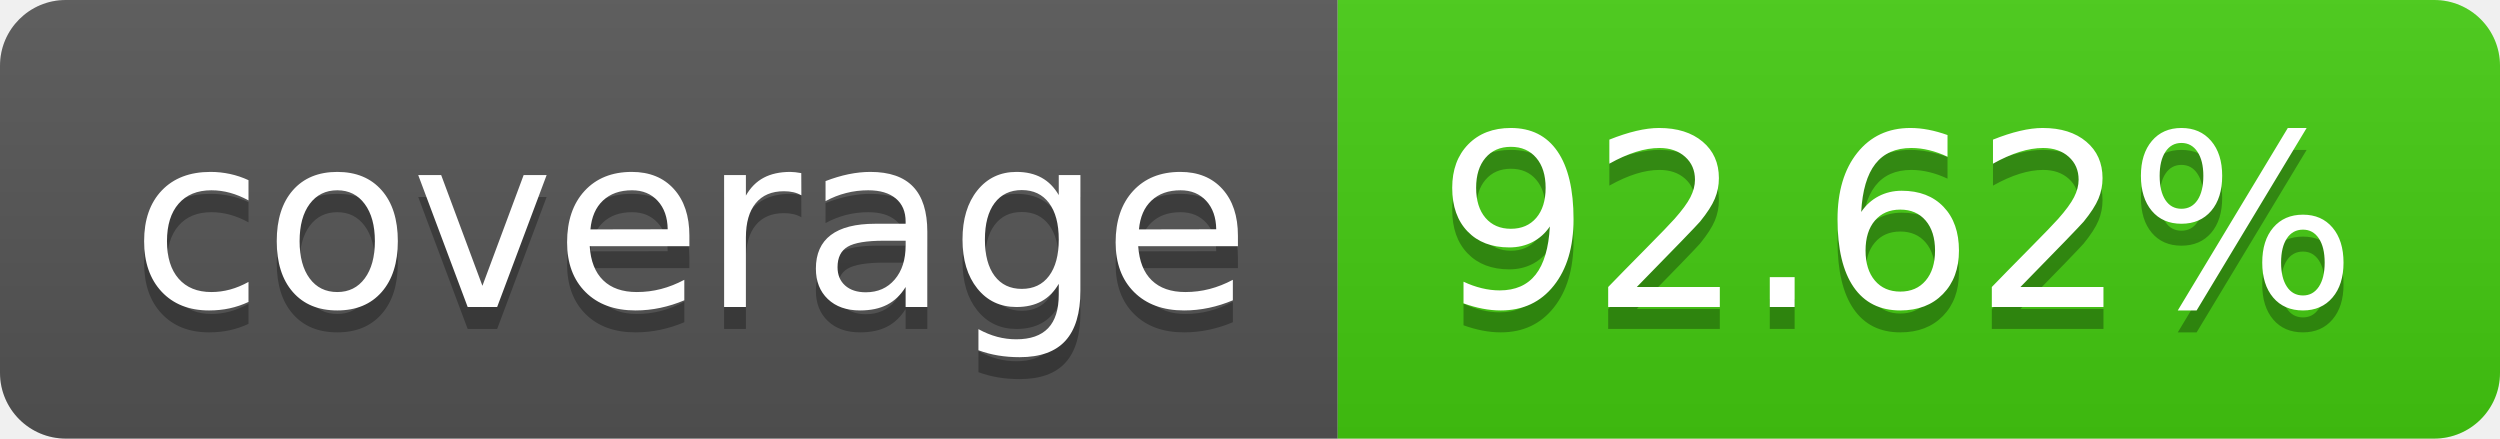
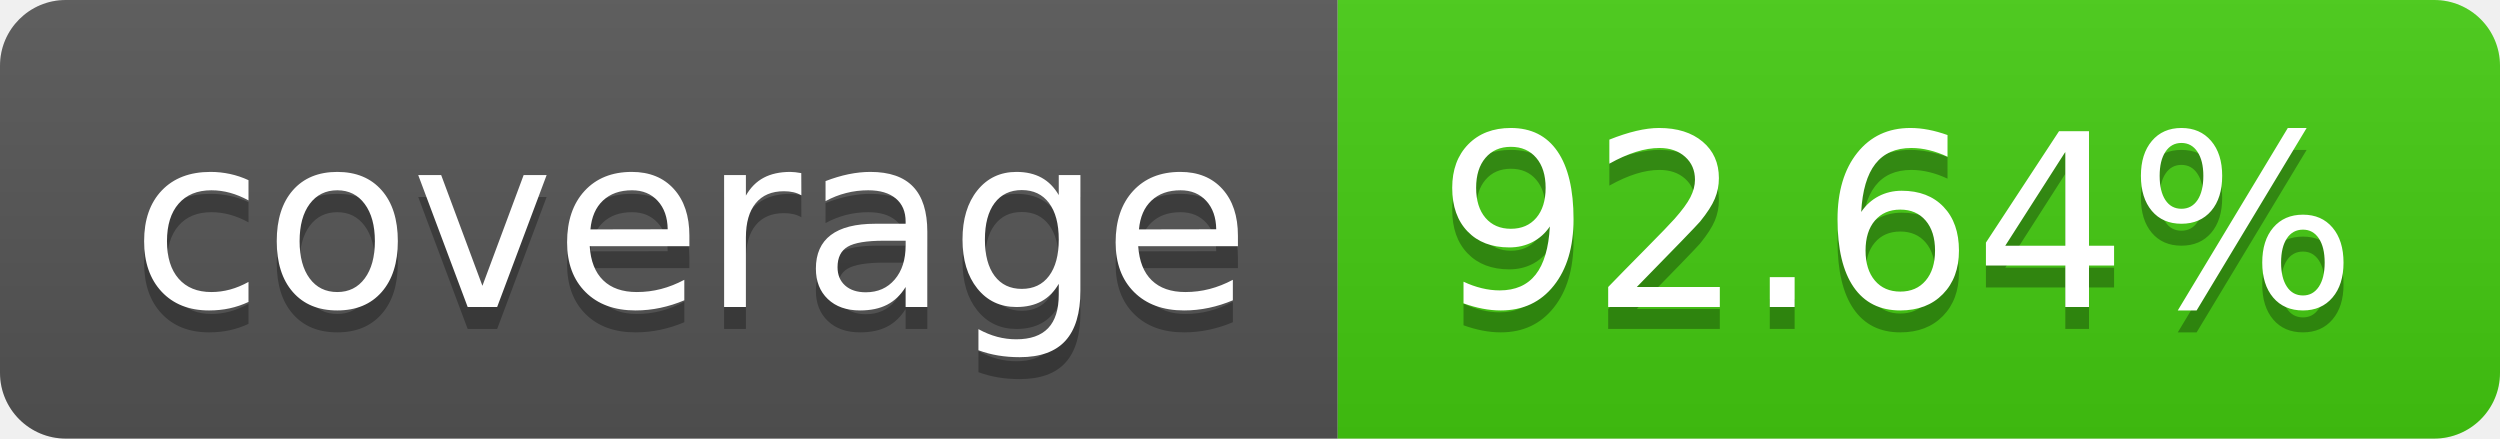
- <svg xmlns="http://www.w3.org/2000/svg" width="114" height="20" role="img" aria-label="coverage: 92.62%">
+ <svg xmlns="http://www.w3.org/2000/svg" width="114" height="20" role="img" aria-label="coverage: 92.64%">
  <linearGradient id="s" x2="0" y2="100%">
    <stop offset="0" stop-color="#bbb" stop-opacity=".1" />
    <stop offset="1" stop-opacity=".1" />
  </linearGradient>
  <clipPath id="r">
    <rect width="114" height="20" rx="3" fill="#fff" />
  </clipPath>
  <g clip-path="url(#r)">
    <rect width="61" height="20" fill="#555" />
    <rect x="61" width="53" height="20" fill="#4c1" />
    <rect width="114" height="20" fill="url(#s)" />
  </g>
  <g fill="#fff" text-anchor="middle" font-family="Verdana,Geneva,DejaVu Sans,sans-serif" text-rendering="geometricPrecision" font-size="110">
    <text aria-hidden="true" x="315" y="150" fill="#010101" fill-opacity=".3" transform="scale(.1)" textLength="510">coverage</text>
    <text x="315" y="140" transform="scale(.1)" fill="#fff" textLength="510">coverage</text>
-     <text aria-hidden="true" x="865" y="150" fill="#010101" fill-opacity=".3" transform="scale(.1)" textLength="430">92.62%</text>
-     <text x="865" y="140" transform="scale(.1)" fill="#fff" textLength="430">92.62%</text>
+     <text aria-hidden="true" x="865" y="150" fill="#010101" fill-opacity=".3" transform="scale(.1)" textLength="430">92.64%</text>
+     <text x="865" y="140" transform="scale(.1)" fill="#fff" textLength="430">92.64%</text>
  </g>
</svg>
